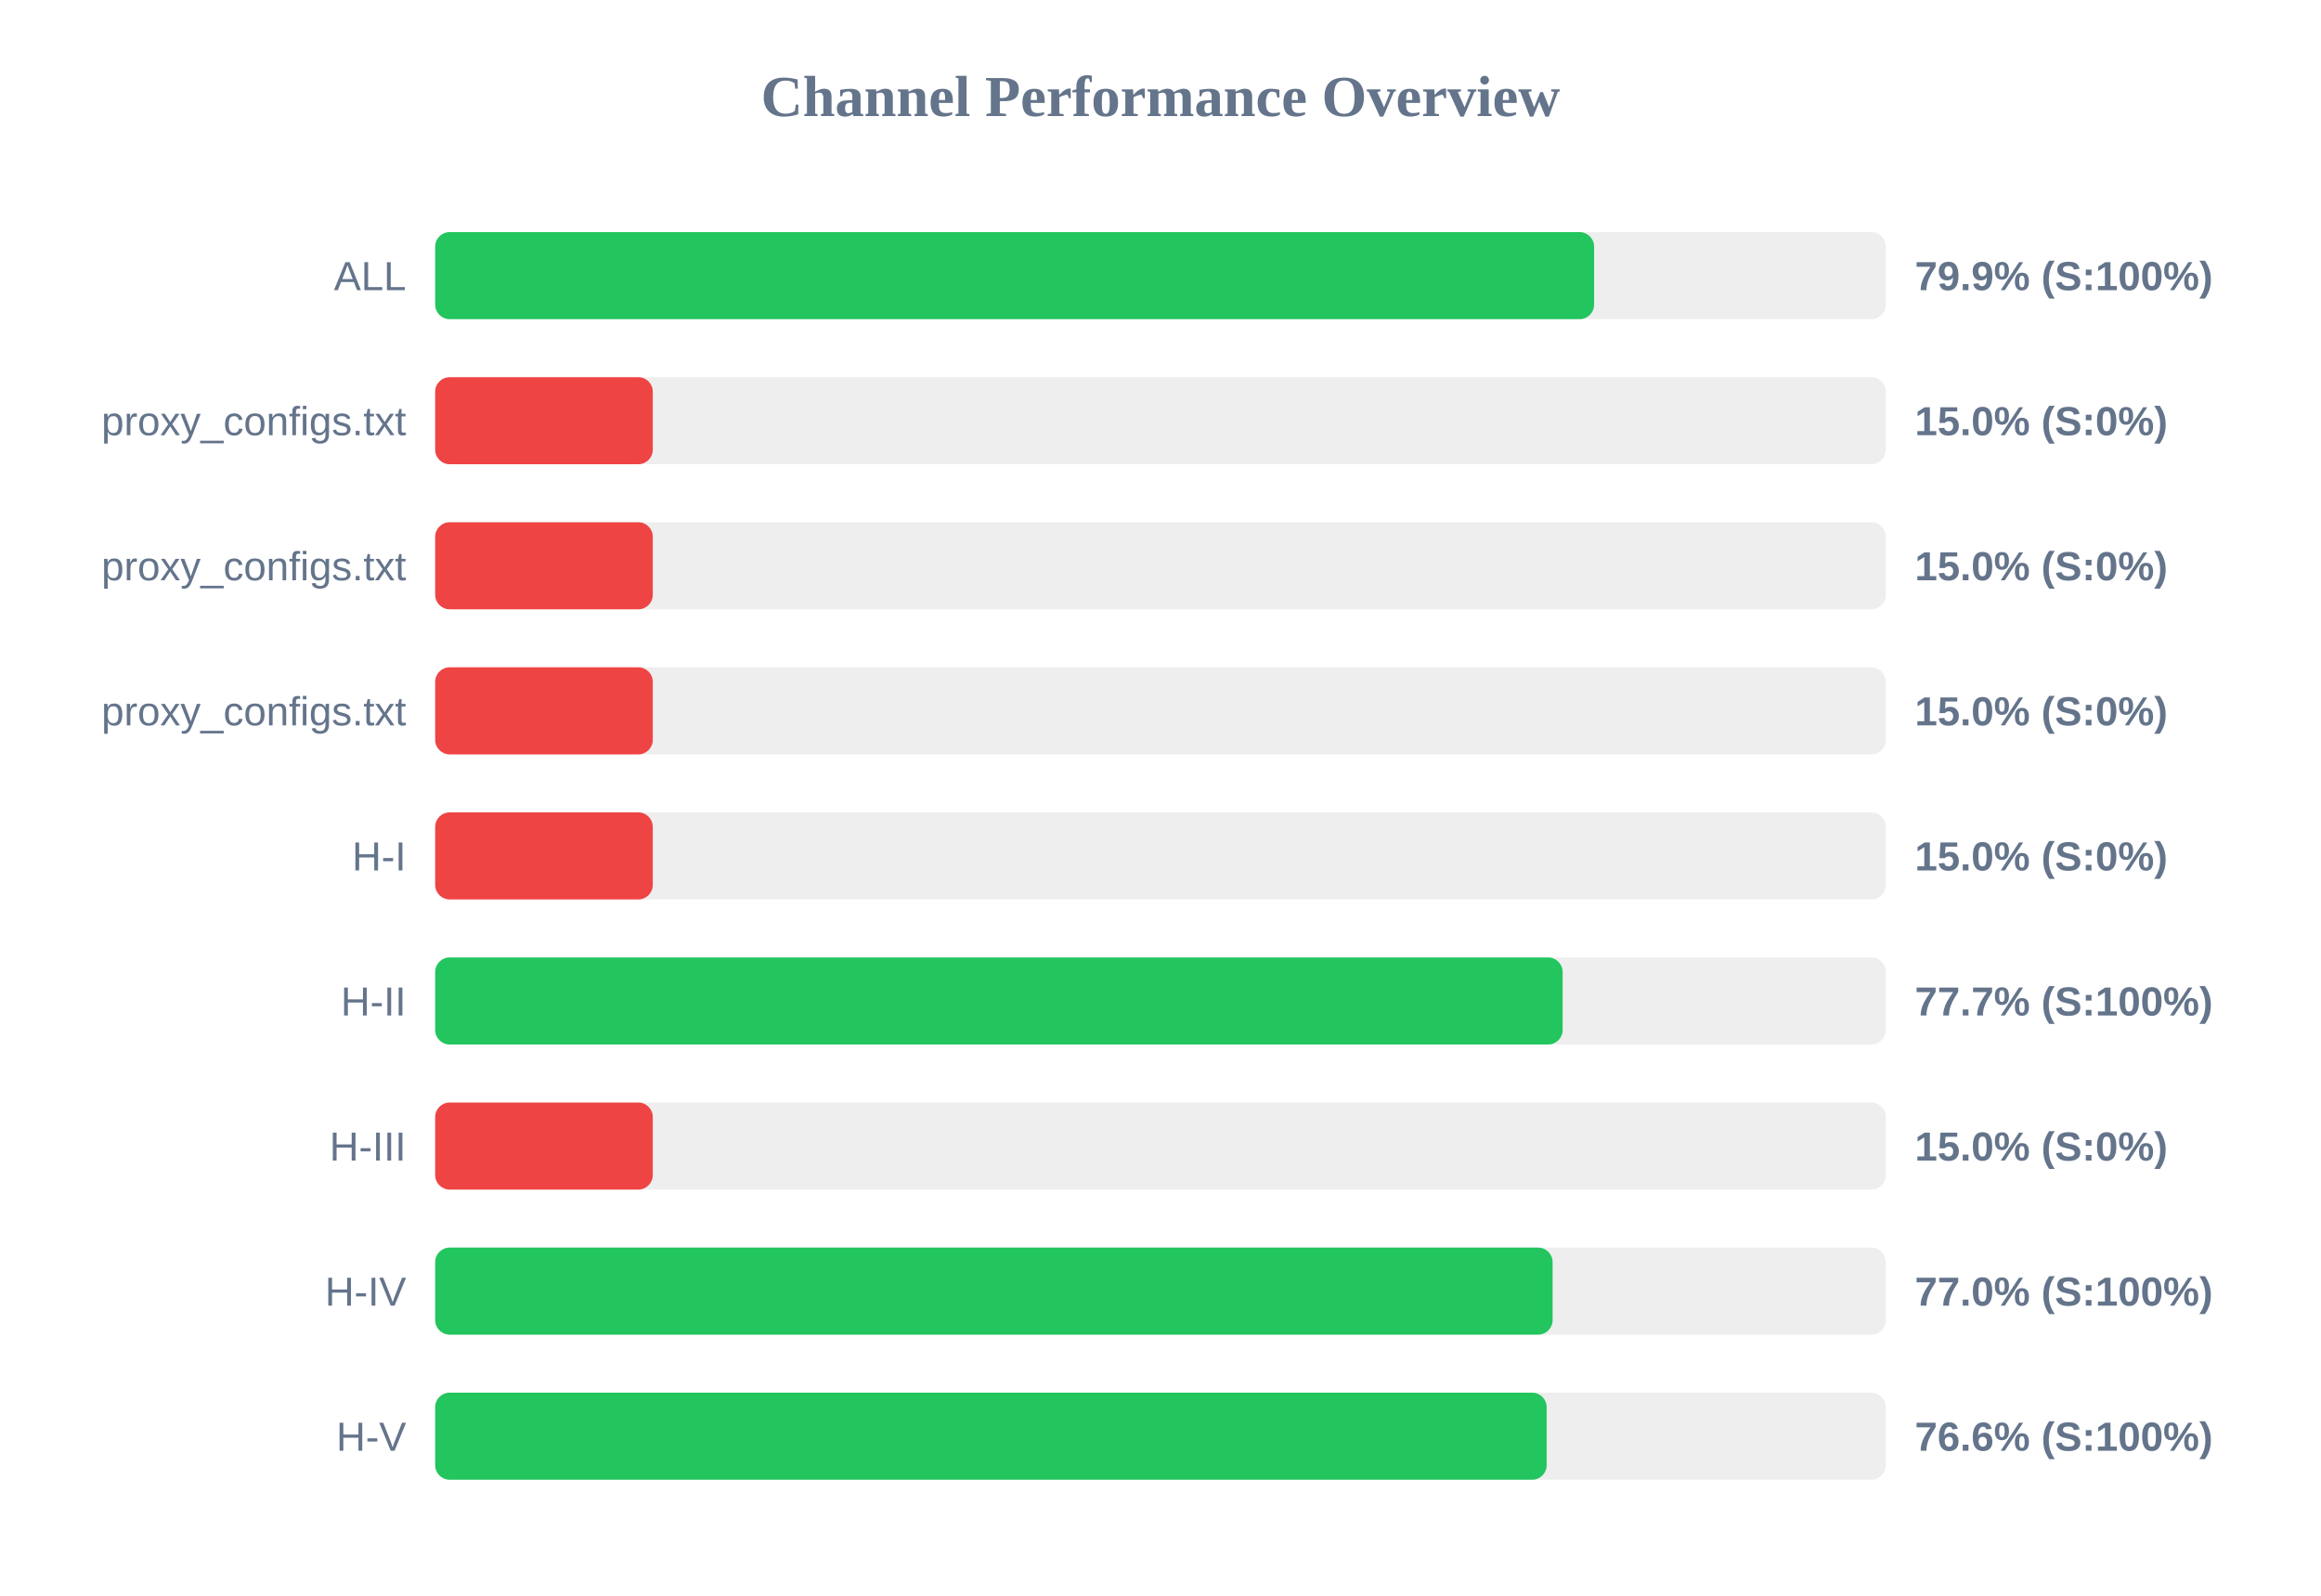
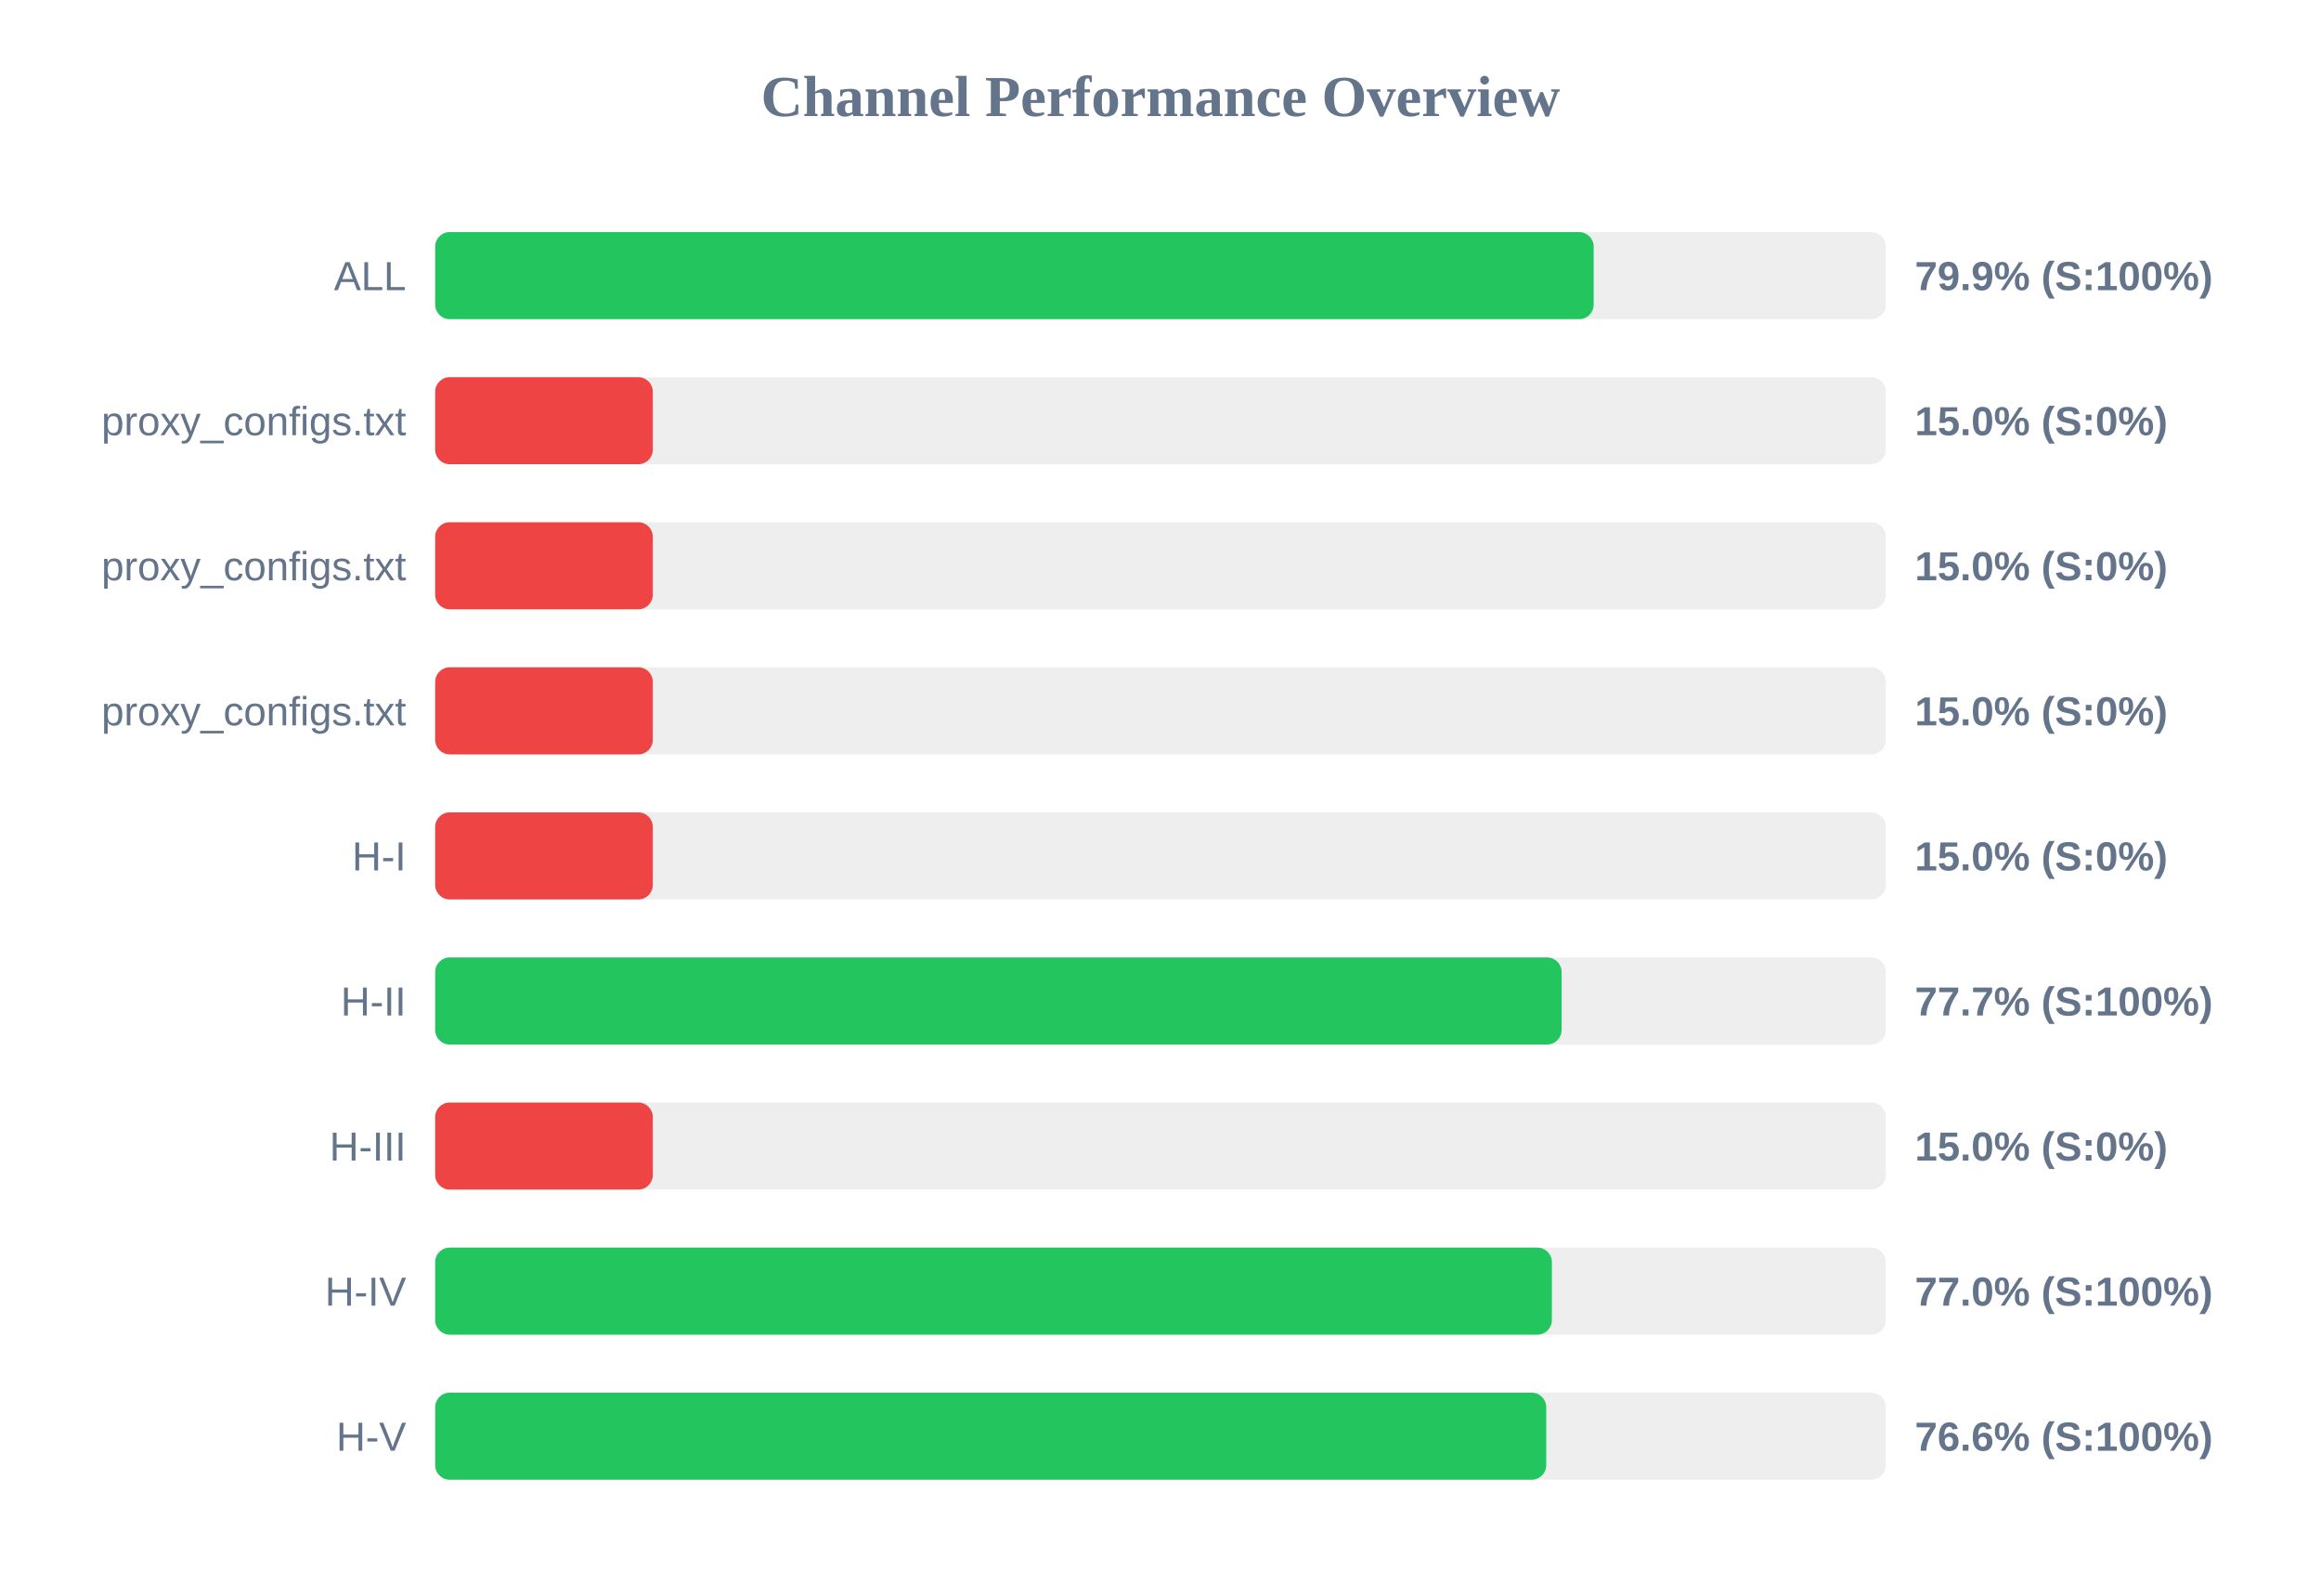
<svg xmlns="http://www.w3.org/2000/svg" width="800" height="550" version="1.1">
  <style>
        .row { font: 14px Arial; fill: #64748b; }
        .score { font: bold 14px Arial; fill: #64748b; }
    </style>
  <text x="400" y="40" text-anchor="middle" font-size="20px" font-weight="bold" fill="#64748b">Channel Performance Overview</text>
  <rect x="150" y="80" width="500" height="30" fill="#eee" rx="5" />
-   <rect x="150" y="80" width="399.45" height="30" fill="#22c55e" rx="5" />
+   <rect x="150" y="80" width="399.3" height="30" fill="#22c55e" rx="5" />
  <text x="140" y="100" text-anchor="end" class="row">ALL</text>
  <text x="660" y="100" text-anchor="start" class="score">79.9% (S:100%)</text>
  <rect x="150" y="130" width="500" height="30" fill="#eee" rx="5" />
  <rect x="150" y="130" width="75.0" height="30" fill="#ef4444" rx="5" />
  <text x="140" y="150" text-anchor="end" class="row">proxy_configs.txt</text>
  <text x="660" y="150" text-anchor="start" class="score">15.0% (S:0%)</text>
  <rect x="150" y="180" width="500" height="30" fill="#eee" rx="5" />
  <rect x="150" y="180" width="75.0" height="30" fill="#ef4444" rx="5" />
  <text x="140" y="200" text-anchor="end" class="row">proxy_configs.txt</text>
  <text x="660" y="200" text-anchor="start" class="score">15.0% (S:0%)</text>
  <rect x="150" y="230" width="500" height="30" fill="#eee" rx="5" />
  <rect x="150" y="230" width="75.0" height="30" fill="#ef4444" rx="5" />
  <text x="140" y="250" text-anchor="end" class="row">proxy_configs.txt</text>
  <text x="660" y="250" text-anchor="start" class="score">15.0% (S:0%)</text>
  <rect x="150" y="280" width="500" height="30" fill="#eee" rx="5" />
  <rect x="150" y="280" width="75.0" height="30" fill="#ef4444" rx="5" />
  <text x="140" y="300" text-anchor="end" class="row">H-I</text>
  <text x="660" y="300" text-anchor="start" class="score">15.0% (S:0%)</text>
  <rect x="150" y="330" width="500" height="30" fill="#eee" rx="5" />
-   <rect x="150" y="330" width="388.6" height="30" fill="#22c55e" rx="5" />
+   <rect x="150" y="330" width="388.25" height="30" fill="#22c55e" rx="5" />
  <text x="140" y="350" text-anchor="end" class="row">H-II</text>
  <text x="660" y="350" text-anchor="start" class="score">77.7% (S:100%)</text>
  <rect x="150" y="380" width="500" height="30" fill="#eee" rx="5" />
  <rect x="150" y="380" width="75.0" height="30" fill="#ef4444" rx="5" />
  <text x="140" y="400" text-anchor="end" class="row">H-III</text>
  <text x="660" y="400" text-anchor="start" class="score">15.0% (S:0%)</text>
  <rect x="150" y="430" width="500" height="30" fill="#eee" rx="5" />
-   <rect x="150" y="430" width="385.15" height="30" fill="#22c55e" rx="5" />
+   <rect x="150" y="430" width="384.9" height="30" fill="#22c55e" rx="5" />
  <text x="140" y="450" text-anchor="end" class="row">H-IV</text>
  <text x="660" y="450" text-anchor="start" class="score">77.0% (S:100%)</text>
  <rect x="150" y="480" width="500" height="30" fill="#eee" rx="5" />
-   <rect x="150" y="480" width="383.1" height="30" fill="#22c55e" rx="5" />
+   <rect x="150" y="480" width="382.95" height="30" fill="#22c55e" rx="5" />
  <text x="140" y="500" text-anchor="end" class="row">H-V</text>
  <text x="660" y="500" text-anchor="start" class="score">76.6% (S:100%)</text>
</svg>
